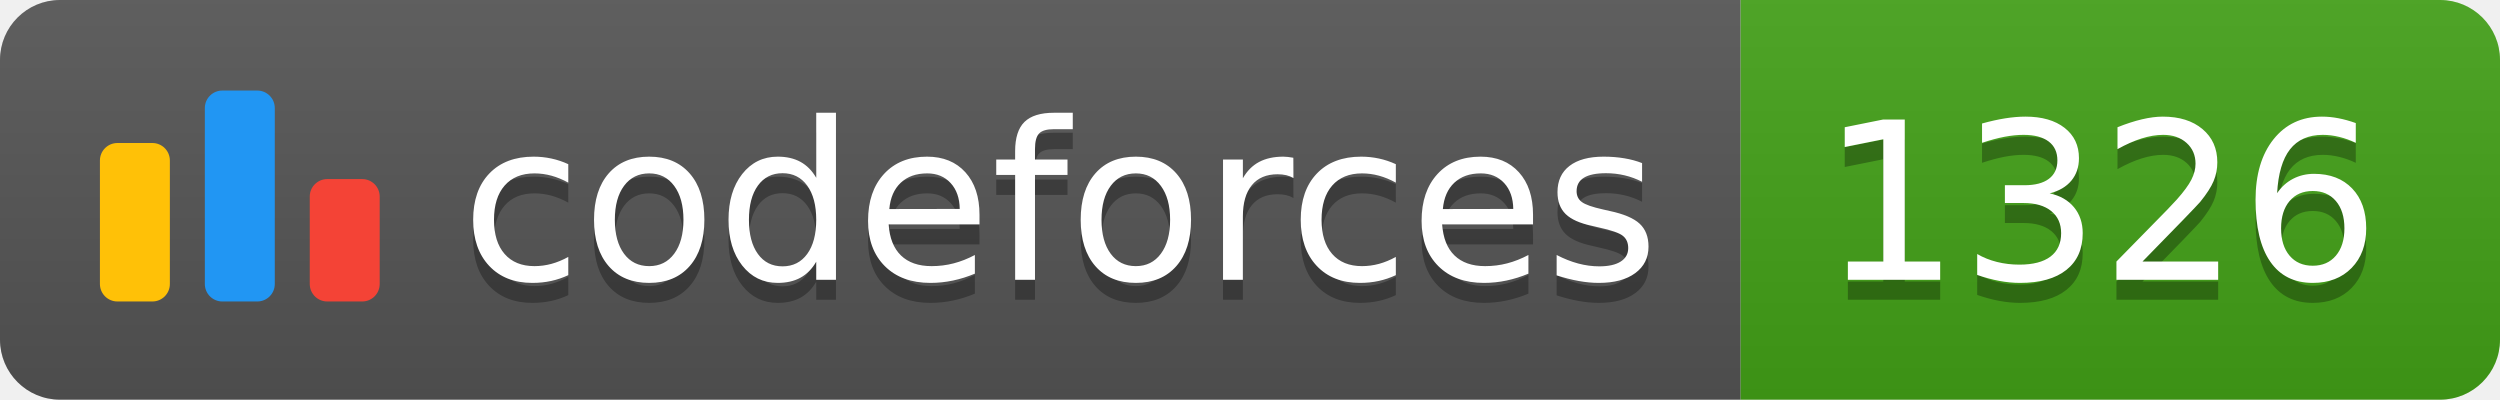
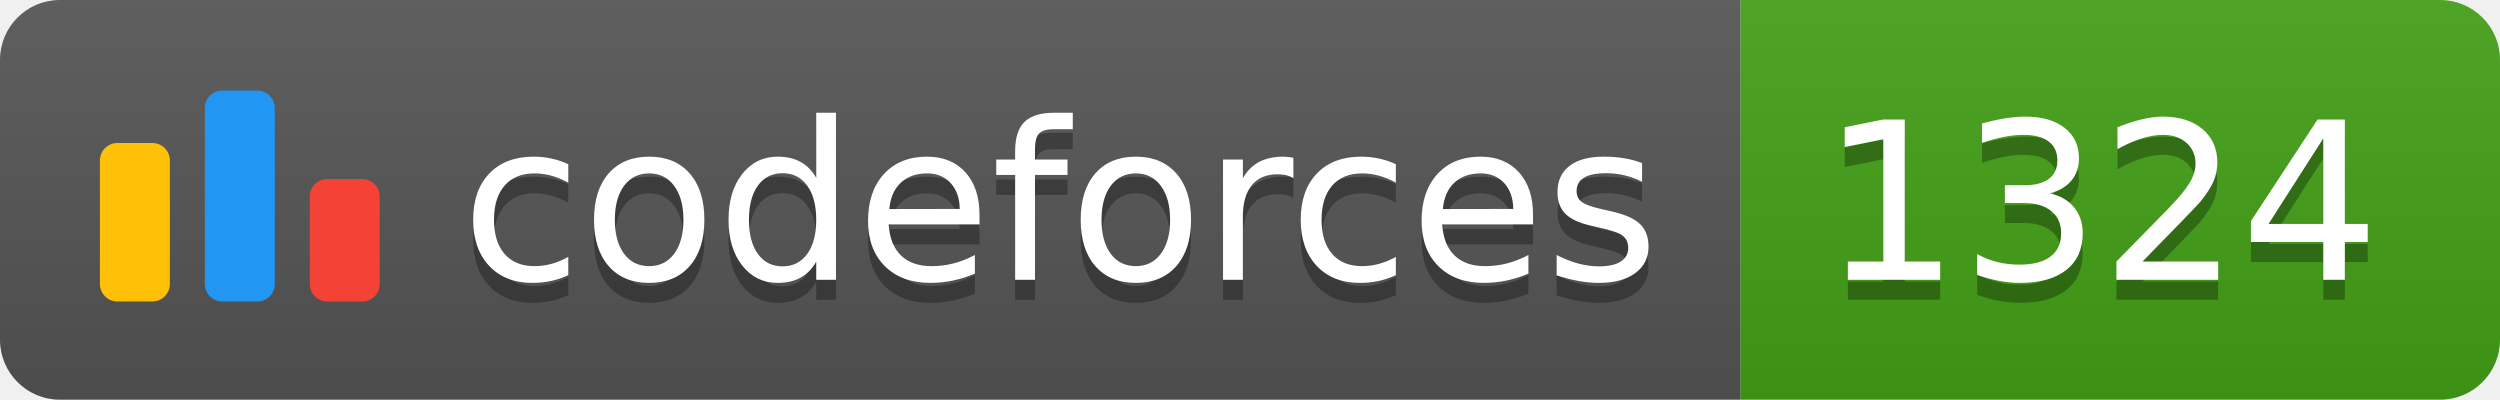
<svg xmlns="http://www.w3.org/2000/svg" width="125.1" height="20">
  <linearGradient id="smooth" x2="0" y2="100%">
    <stop offset="0" stop-color="#bbb" stop-opacity=".1" />
    <stop offset="1" stop-opacity=".1" />
  </linearGradient>
  <clipPath id="round">
    <rect width="125.1" height="20" rx="3" fill="#fff" />
  </clipPath>
  <g clip-path="url(#round)">
    <rect width="87.1" height="20" fill="#555" />
    <rect x="87.1" width="38.0" height="20" fill="#43A217" />
    <rect width="125.1" height="20" fill="url(#smooth)" />
  </g>
  <g fill="#fff" text-anchor="middle" font-family="DejaVu Sans,Verdana,Geneva,sans-serif" font-size="110">
    <svg x="5" y="3" class="logo" width="14" height="14" viewBox="0 0 32 25" fill="none">
      <rect y="6" width="8" height="18.125" rx="2" fill="#FFC107" />
      <rect x="24" y="10.125" width="8" height="14" rx="2" fill="#F44336" />
      <rect x="12" width="8" height="24.125" rx="2" fill="#2196F3" />
    </svg>
    <text x="530.5" y="150" fill="#010101" fill-opacity=".3" transform="scale(0.1)" textLength="601.0" lengthAdjust="spacing">codeforces
        </text>
    <text x="530.5" y="140" transform="scale(0.1)" textLength="601.0" lengthAdjust="spacing">codeforces</text>
-     <text x="1051.0" y="150" fill="#010101" fill-opacity=".3" transform="scale(0.1)" textLength="280.0" lengthAdjust="spacing">1326
+     <text x="1051.0" y="150" fill="#010101" fill-opacity=".3" transform="scale(0.1)" textLength="280.0" lengthAdjust="spacing">1324
        </text>
-     <text x="1051.0" y="140" transform="scale(0.1)" textLength="280.0" lengthAdjust="spacing">1326</text>
+     <text x="1051.0" y="140" transform="scale(0.1)" textLength="280.0" lengthAdjust="spacing">1324</text>
  </g>
</svg>
